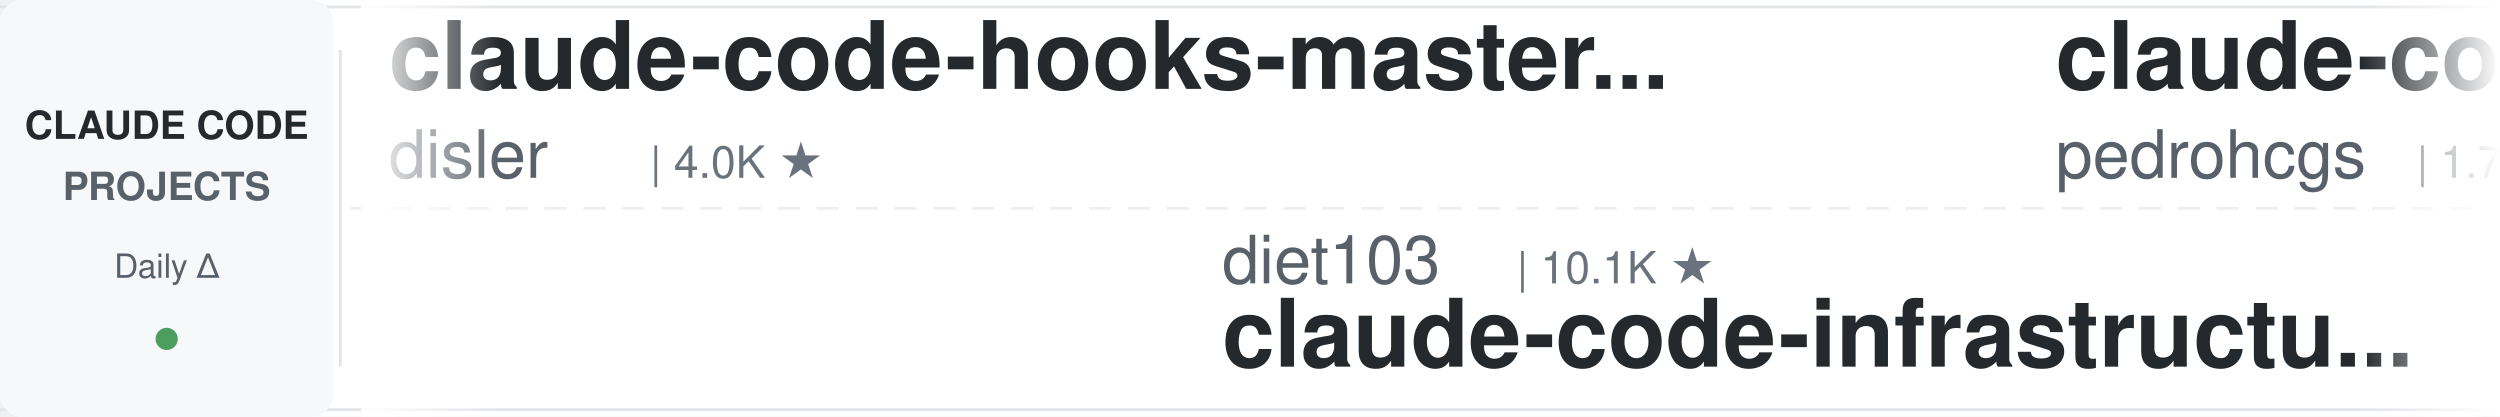
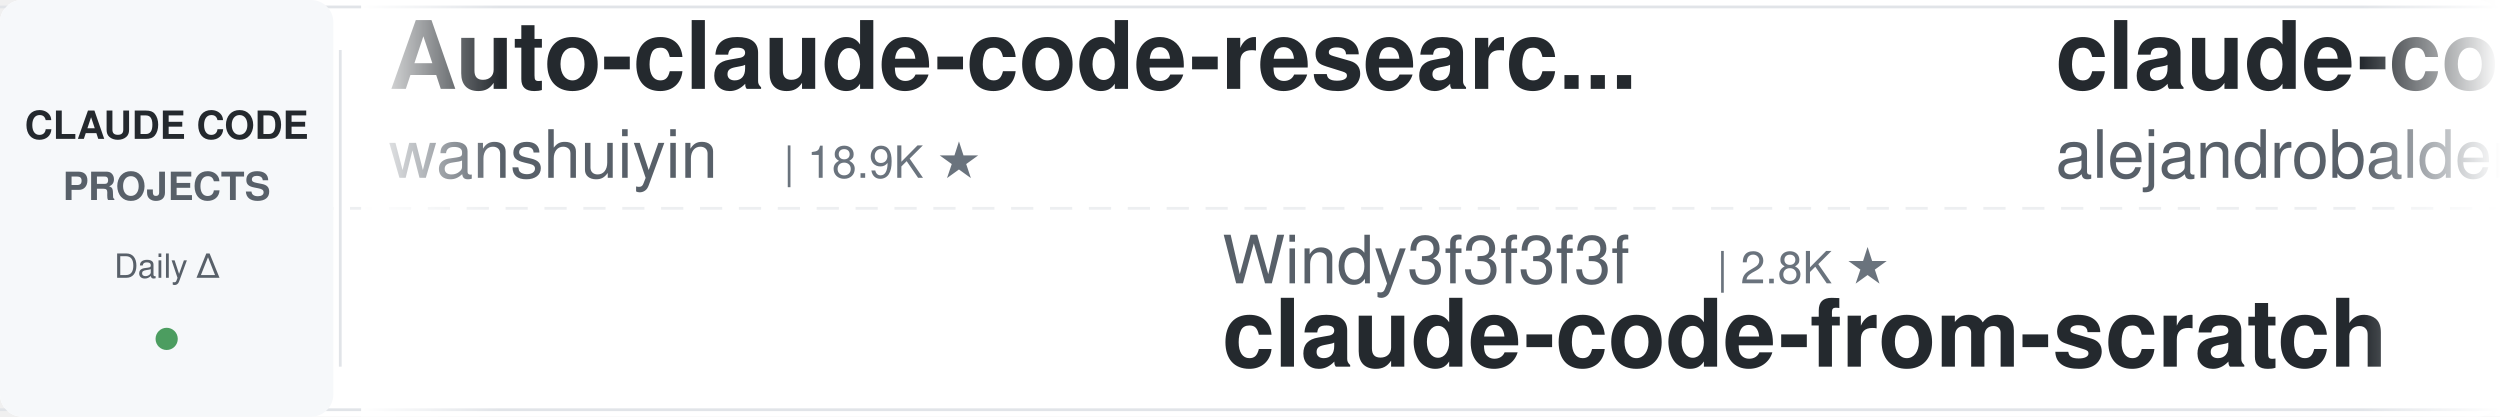
<svg xmlns="http://www.w3.org/2000/svg" width="900" height="150">
  <defs>
    <linearGradient id="leftFade" x1="0%" y1="0%" x2="100%" y2="0%">
      <stop offset="0%" style="stop-color:#ffffff;stop-opacity:1" />
      <stop offset="100%" style="stop-color:#ffffff;stop-opacity:0" />
    </linearGradient>
    <linearGradient id="rightFade" x1="0%" y1="0%" x2="100%" y2="0%">
      <stop offset="0%" style="stop-color:#ffffff;stop-opacity:0" />
      <stop offset="100%" style="stop-color:#ffffff;stop-opacity:1" />
    </linearGradient>
  </defs>
  <rect width="900" height="150" fill="#ffffff" rx="8" />
  <rect x="0" y="2" width="900" height="1" fill="#e1e4e8" />
  <rect x="0" y="147" width="900" height="1" fill="#e1e4e8" />
  <line x1="0" y1="75" x2="900" y2="75" stroke="#e1e4e8" stroke-width="1" stroke-dasharray="8 6" opacity="0.6" />
  <rect x="0" y="0" width="120" height="150" fill="#f6f8fa" rx="8" />
  <text x="60" y="50" font-family="-apple-system, BlinkMacSystemFont, 'Segoe UI', Helvetica, Arial, sans-serif" font-size="14" font-weight="600" fill="#24292e" text-anchor="middle">CLAUDE CODE</text>
  <text x="60" y="72" font-family="-apple-system, BlinkMacSystemFont, 'Segoe UI', Helvetica, Arial, sans-serif" font-size="14" font-weight="600" fill="#586069" text-anchor="middle">PROJECTS</text>
  <text x="60" y="100" font-family="-apple-system, BlinkMacSystemFont, 'Segoe UI', Helvetica, Arial, sans-serif" font-size="12" font-weight="500" fill="#586069" text-anchor="middle">Daily Δ</text>
  <circle cx="60" cy="122" r="4" fill="#22863a" opacity="0.8" />
  <rect x="122" y="18" width="1" height="114" fill="#e1e4e8" />
  <clipPath id="tickerClip">
    <rect x="130" y="0" width="770" height="150" />
  </clipPath>
  <g clip-path="url(#tickerClip)">
    <g id="tickerItems">
      <animateTransform attributeName="transform" attributeType="XML" type="translate" from="0 0" to="-3000 0" dur="54s" repeatCount="indefinite" />
      <g transform="translate(0, 0)">
-         <text x="140" y="32" font-family="-apple-system, BlinkMacSystemFont, 'Segoe UI', Helvetica, Arial, sans-serif" font-size="34" font-weight="600" fill="#24292e">claude-code-hooks-master...</text>
-         <text x="140" y="64" font-family="-apple-system, BlinkMacSystemFont, 'Segoe UI', Helvetica, Arial, sans-serif" font-size="24" font-weight="400" fill="#586069">disler</text>
-         <text x="234" y="64" font-family="-apple-system, BlinkMacSystemFont, 'Segoe UI', Helvetica, Arial, sans-serif" font-size="16" font-weight="500" fill="#6a737d">| 4.0K ★</text>
+         <text x="140" y="32" font-family="-apple-system, BlinkMacSystemFont, 'Segoe UI', Helvetica, Arial, sans-serif" font-size="34" font-weight="600" fill="#24292e">Auto-claude-code-researc...</text>
+         <text x="140" y="64" font-family="-apple-system, BlinkMacSystemFont, 'Segoe UI', Helvetica, Arial, sans-serif" font-size="24" font-weight="400" fill="#586069">wanshuiyin</text>
+         <text x="282" y="64" font-family="-apple-system, BlinkMacSystemFont, 'Segoe UI', Helvetica, Arial, sans-serif" font-size="16" font-weight="500" fill="#6a737d">| 18.9K ★</text>
      </g>
      <g transform="translate(300, 0)">
-         <text x="140" y="102" font-family="-apple-system, BlinkMacSystemFont, 'Segoe UI', Helvetica, Arial, sans-serif" font-size="24" font-weight="400" fill="#586069">diet103</text>
-         <text x="246" y="102" font-family="-apple-system, BlinkMacSystemFont, 'Segoe UI', Helvetica, Arial, sans-serif" font-size="16" font-weight="500" fill="#6a737d">| 10.1K ★</text>
-         <text x="140" y="132" font-family="-apple-system, BlinkMacSystemFont, 'Segoe UI', Helvetica, Arial, sans-serif" font-size="34" font-weight="600" fill="#24292e">claude-code-infrastructu...</text>
+         <text x="140" y="102" font-family="-apple-system, BlinkMacSystemFont, 'Segoe UI', Helvetica, Arial, sans-serif" font-size="24" font-weight="400" fill="#586069">Windy3f3f3f3f</text>
+         <text x="318" y="102" font-family="-apple-system, BlinkMacSystemFont, 'Segoe UI', Helvetica, Arial, sans-serif" font-size="16" font-weight="500" fill="#6a737d">| 2.8K ★</text>
+         <text x="140" y="132" font-family="-apple-system, BlinkMacSystemFont, 'Segoe UI', Helvetica, Arial, sans-serif" font-size="34" font-weight="600" fill="#24292e">claude-code-from-scratch</text>
      </g>
      <g transform="translate(600, 0)">
-         <text x="140" y="32" font-family="-apple-system, BlinkMacSystemFont, 'Segoe UI', Helvetica, Arial, sans-serif" font-size="34" font-weight="600" fill="#24292e">claude-code-my-workflow</text>
-         <text x="140" y="64" font-family="-apple-system, BlinkMacSystemFont, 'Segoe UI', Helvetica, Arial, sans-serif" font-size="24" font-weight="400" fill="#586069">pedrohcgs</text>
-         <text x="270" y="64" font-family="-apple-system, BlinkMacSystemFont, 'Segoe UI', Helvetica, Arial, sans-serif" font-size="16" font-weight="500" fill="#6a737d">| 1.7K ★</text>
+         <text x="140" y="32" font-family="-apple-system, BlinkMacSystemFont, 'Segoe UI', Helvetica, Arial, sans-serif" font-size="34" font-weight="600" fill="#24292e">claude-code-from-source</text>
+         <text x="140" y="64" font-family="-apple-system, BlinkMacSystemFont, 'Segoe UI', Helvetica, Arial, sans-serif" font-size="24" font-weight="400" fill="#586069">alejandrobalderas</text>
+         <text x="366" y="64" font-family="-apple-system, BlinkMacSystemFont, 'Segoe UI', Helvetica, Arial, sans-serif" font-size="16" font-weight="500" fill="#6a737d">| 3.0K ★</text>
      </g>
      <g transform="translate(900, 0)">
-         <text x="140" y="102" font-family="-apple-system, BlinkMacSystemFont, 'Segoe UI', Helvetica, Arial, sans-serif" font-size="24" font-weight="400" fill="#586069">repowise-dev</text>
-         <text x="306" y="102" font-family="-apple-system, BlinkMacSystemFont, 'Segoe UI', Helvetica, Arial, sans-serif" font-size="16" font-weight="500" fill="#6a737d">| 1.2K ★</text>
-         <text x="140" y="132" font-family="-apple-system, BlinkMacSystemFont, 'Segoe UI', Helvetica, Arial, sans-serif" font-size="34" font-weight="600" fill="#24292e">claude-code-prompts</text>
+         <text x="140" y="102" font-family="-apple-system, BlinkMacSystemFont, 'Segoe UI', Helvetica, Arial, sans-serif" font-size="24" font-weight="400" fill="#586069">centminmod</text>
+         <text x="282" y="102" font-family="-apple-system, BlinkMacSystemFont, 'Segoe UI', Helvetica, Arial, sans-serif" font-size="16" font-weight="500" fill="#6a737d">| 2.7K ★</text>
+         <text x="140" y="132" font-family="-apple-system, BlinkMacSystemFont, 'Segoe UI', Helvetica, Arial, sans-serif" font-size="34" font-weight="600" fill="#24292e">my-claude-code-setup</text>
      </g>
      <g transform="translate(1200, 0)">
-         <text x="140" y="32" font-family="-apple-system, BlinkMacSystemFont, 'Segoe UI', Helvetica, Arial, sans-serif" font-size="34" font-weight="600" fill="#24292e">my-claude-code-setup</text>
-         <text x="140" y="64" font-family="-apple-system, BlinkMacSystemFont, 'Segoe UI', Helvetica, Arial, sans-serif" font-size="24" font-weight="400" fill="#586069">centminmod</text>
-         <text x="282" y="64" font-family="-apple-system, BlinkMacSystemFont, 'Segoe UI', Helvetica, Arial, sans-serif" font-size="16" font-weight="500" fill="#6a737d">| 2.7K ★</text>
+         <text x="140" y="32" font-family="-apple-system, BlinkMacSystemFont, 'Segoe UI', Helvetica, Arial, sans-serif" font-size="34" font-weight="600" fill="#24292e">claude-code-ultimate-gui...</text>
+         <text x="140" y="64" font-family="-apple-system, BlinkMacSystemFont, 'Segoe UI', Helvetica, Arial, sans-serif" font-size="24" font-weight="400" fill="#586069">FlorianBruniaux</text>
+         <text x="342" y="64" font-family="-apple-system, BlinkMacSystemFont, 'Segoe UI', Helvetica, Arial, sans-serif" font-size="16" font-weight="500" fill="#6a737d">| 6.4K ★</text>
      </g>
      <g transform="translate(1500, 0)">
-         <text x="140" y="102" font-family="-apple-system, BlinkMacSystemFont, 'Segoe UI', Helvetica, Arial, sans-serif" font-size="24" font-weight="400" fill="#586069">anthropics</text>
-         <text x="282" y="102" font-family="-apple-system, BlinkMacSystemFont, 'Segoe UI', Helvetica, Arial, sans-serif" font-size="16" font-weight="500" fill="#6a737d">| 6.8K ★</text>
-         <text x="140" y="132" font-family="-apple-system, BlinkMacSystemFont, 'Segoe UI', Helvetica, Arial, sans-serif" font-size="34" font-weight="600" fill="#24292e">claude-code-security-rev...</text>
+         <text x="140" y="102" font-family="-apple-system, BlinkMacSystemFont, 'Segoe UI', Helvetica, Arial, sans-serif" font-size="24" font-weight="400" fill="#586069">overwirehq</text>
+         <text x="282" y="102" font-family="-apple-system, BlinkMacSystemFont, 'Segoe UI', Helvetica, Arial, sans-serif" font-size="16" font-weight="500" fill="#6a737d">| 2.8K ★</text>
+         <text x="140" y="132" font-family="-apple-system, BlinkMacSystemFont, 'Segoe UI', Helvetica, Arial, sans-serif" font-size="34" font-weight="600" fill="#24292e">claude-code-telegram</text>
      </g>
      <g transform="translate(1800, 0)">
-         <text x="140" y="32" font-family="-apple-system, BlinkMacSystemFont, 'Segoe UI', Helvetica, Arial, sans-serif" font-size="34" font-weight="600" fill="#24292e">awesome-claude-code</text>
-         <text x="140" y="64" font-family="-apple-system, BlinkMacSystemFont, 'Segoe UI', Helvetica, Arial, sans-serif" font-size="24" font-weight="400" fill="#586069">jqueryscript</text>
-         <text x="306" y="64" font-family="-apple-system, BlinkMacSystemFont, 'Segoe UI', Helvetica, Arial, sans-serif" font-size="16" font-weight="500" fill="#6a737d">| 544 ★</text>
+         <text x="140" y="32" font-family="-apple-system, BlinkMacSystemFont, 'Segoe UI', Helvetica, Arial, sans-serif" font-size="34" font-weight="600" fill="#24292e">claude-code-analysis</text>
+         <text x="140" y="64" font-family="-apple-system, BlinkMacSystemFont, 'Segoe UI', Helvetica, Arial, sans-serif" font-size="24" font-weight="400" fill="#586069">liuup</text>
+         <text x="222" y="64" font-family="-apple-system, BlinkMacSystemFont, 'Segoe UI', Helvetica, Arial, sans-serif" font-size="16" font-weight="500" fill="#6a737d">| 4.1K ★</text>
      </g>
      <g transform="translate(2100, 0)">
-         <text x="140" y="102" font-family="-apple-system, BlinkMacSystemFont, 'Segoe UI', Helvetica, Arial, sans-serif" font-size="24" font-weight="400" fill="#586069">huangjia2019</text>
-         <text x="306" y="102" font-family="-apple-system, BlinkMacSystemFont, 'Segoe UI', Helvetica, Arial, sans-serif" font-size="16" font-weight="500" fill="#6a737d">| 1.2K ★</text>
-         <text x="140" y="132" font-family="-apple-system, BlinkMacSystemFont, 'Segoe UI', Helvetica, Arial, sans-serif" font-size="34" font-weight="600" fill="#24292e">claude-code-engineering</text>
+         <text x="140" y="102" font-family="-apple-system, BlinkMacSystemFont, 'Segoe UI', Helvetica, Arial, sans-serif" font-size="24" font-weight="400" fill="#586069">ykdojo</text>
+         <text x="234" y="102" font-family="-apple-system, BlinkMacSystemFont, 'Segoe UI', Helvetica, Arial, sans-serif" font-size="16" font-weight="500" fill="#6a737d">| 10.3K ★</text>
+         <text x="140" y="132" font-family="-apple-system, BlinkMacSystemFont, 'Segoe UI', Helvetica, Arial, sans-serif" font-size="34" font-weight="600" fill="#24292e">claude-code-tips</text>
      </g>
      <g transform="translate(2400, 0)">
-         <text x="140" y="32" font-family="-apple-system, BlinkMacSystemFont, 'Segoe UI', Helvetica, Arial, sans-serif" font-size="34" font-weight="600" fill="#24292e">claude-code-rev</text>
-         <text x="140" y="64" font-family="-apple-system, BlinkMacSystemFont, 'Segoe UI', Helvetica, Arial, sans-serif" font-size="24" font-weight="400" fill="#586069">oboard</text>
-         <text x="234" y="64" font-family="-apple-system, BlinkMacSystemFont, 'Segoe UI', Helvetica, Arial, sans-serif" font-size="16" font-weight="500" fill="#6a737d">| 3.3K ★</text>
+         <text x="140" y="32" font-family="-apple-system, BlinkMacSystemFont, 'Segoe UI', Helvetica, Arial, sans-serif" font-size="34" font-weight="600" fill="#24292e">oh-my-claudecode</text>
+         <text x="140" y="64" font-family="-apple-system, BlinkMacSystemFont, 'Segoe UI', Helvetica, Arial, sans-serif" font-size="24" font-weight="400" fill="#586069">Yeachan-Heo</text>
+         <text x="294" y="64" font-family="-apple-system, BlinkMacSystemFont, 'Segoe UI', Helvetica, Arial, sans-serif" font-size="16" font-weight="500" fill="#6a737d">| 40.7K ★</text>
      </g>
      <g transform="translate(2700, 0)">
-         <text x="140" y="102" font-family="-apple-system, BlinkMacSystemFont, 'Segoe UI', Helvetica, Arial, sans-serif" font-size="24" font-weight="400" fill="#586069">FlorianBruniaux</text>
-         <text x="342" y="102" font-family="-apple-system, BlinkMacSystemFont, 'Segoe UI', Helvetica, Arial, sans-serif" font-size="16" font-weight="500" fill="#6a737d">| 6.4K ★</text>
-         <text x="140" y="132" font-family="-apple-system, BlinkMacSystemFont, 'Segoe UI', Helvetica, Arial, sans-serif" font-size="34" font-weight="600" fill="#24292e">claude-code-ultimate-gui...</text>
+         <text x="140" y="102" font-family="-apple-system, BlinkMacSystemFont, 'Segoe UI', Helvetica, Arial, sans-serif" font-size="24" font-weight="400" fill="#586069">Donchitos</text>
+         <text x="270" y="102" font-family="-apple-system, BlinkMacSystemFont, 'Segoe UI', Helvetica, Arial, sans-serif" font-size="16" font-weight="500" fill="#6a737d">| 37.0K ★</text>
+         <text x="140" y="132" font-family="-apple-system, BlinkMacSystemFont, 'Segoe UI', Helvetica, Arial, sans-serif" font-size="34" font-weight="600" fill="#24292e">Claude-Code-Game-Studios</text>
      </g>
      <g transform="translate(3000, 0)">
-         <text x="140" y="32" font-family="-apple-system, BlinkMacSystemFont, 'Segoe UI', Helvetica, Arial, sans-serif" font-size="34" font-weight="600" fill="#24292e">claude-code-hooks-master...</text>
-         <text x="140" y="64" font-family="-apple-system, BlinkMacSystemFont, 'Segoe UI', Helvetica, Arial, sans-serif" font-size="24" font-weight="400" fill="#586069">disler</text>
-         <text x="234" y="64" font-family="-apple-system, BlinkMacSystemFont, 'Segoe UI', Helvetica, Arial, sans-serif" font-size="16" font-weight="500" fill="#6a737d">| 4.0K ★</text>
+         <text x="140" y="32" font-family="-apple-system, BlinkMacSystemFont, 'Segoe UI', Helvetica, Arial, sans-serif" font-size="34" font-weight="600" fill="#24292e">Auto-claude-code-researc...</text>
+         <text x="140" y="64" font-family="-apple-system, BlinkMacSystemFont, 'Segoe UI', Helvetica, Arial, sans-serif" font-size="24" font-weight="400" fill="#586069">wanshuiyin</text>
+         <text x="282" y="64" font-family="-apple-system, BlinkMacSystemFont, 'Segoe UI', Helvetica, Arial, sans-serif" font-size="16" font-weight="500" fill="#6a737d">| 18.9K ★</text>
      </g>
      <g transform="translate(3300, 0)">
-         <text x="140" y="102" font-family="-apple-system, BlinkMacSystemFont, 'Segoe UI', Helvetica, Arial, sans-serif" font-size="24" font-weight="400" fill="#586069">diet103</text>
-         <text x="246" y="102" font-family="-apple-system, BlinkMacSystemFont, 'Segoe UI', Helvetica, Arial, sans-serif" font-size="16" font-weight="500" fill="#6a737d">| 10.1K ★</text>
-         <text x="140" y="132" font-family="-apple-system, BlinkMacSystemFont, 'Segoe UI', Helvetica, Arial, sans-serif" font-size="34" font-weight="600" fill="#24292e">claude-code-infrastructu...</text>
+         <text x="140" y="102" font-family="-apple-system, BlinkMacSystemFont, 'Segoe UI', Helvetica, Arial, sans-serif" font-size="24" font-weight="400" fill="#586069">Windy3f3f3f3f</text>
+         <text x="318" y="102" font-family="-apple-system, BlinkMacSystemFont, 'Segoe UI', Helvetica, Arial, sans-serif" font-size="16" font-weight="500" fill="#6a737d">| 2.8K ★</text>
+         <text x="140" y="132" font-family="-apple-system, BlinkMacSystemFont, 'Segoe UI', Helvetica, Arial, sans-serif" font-size="34" font-weight="600" fill="#24292e">claude-code-from-scratch</text>
      </g>
      <g transform="translate(3600, 0)">
-         <text x="140" y="32" font-family="-apple-system, BlinkMacSystemFont, 'Segoe UI', Helvetica, Arial, sans-serif" font-size="34" font-weight="600" fill="#24292e">claude-code-my-workflow</text>
-         <text x="140" y="64" font-family="-apple-system, BlinkMacSystemFont, 'Segoe UI', Helvetica, Arial, sans-serif" font-size="24" font-weight="400" fill="#586069">pedrohcgs</text>
-         <text x="270" y="64" font-family="-apple-system, BlinkMacSystemFont, 'Segoe UI', Helvetica, Arial, sans-serif" font-size="16" font-weight="500" fill="#6a737d">| 1.7K ★</text>
+         <text x="140" y="32" font-family="-apple-system, BlinkMacSystemFont, 'Segoe UI', Helvetica, Arial, sans-serif" font-size="34" font-weight="600" fill="#24292e">claude-code-from-source</text>
+         <text x="140" y="64" font-family="-apple-system, BlinkMacSystemFont, 'Segoe UI', Helvetica, Arial, sans-serif" font-size="24" font-weight="400" fill="#586069">alejandrobalderas</text>
+         <text x="366" y="64" font-family="-apple-system, BlinkMacSystemFont, 'Segoe UI', Helvetica, Arial, sans-serif" font-size="16" font-weight="500" fill="#6a737d">| 3.0K ★</text>
      </g>
      <g transform="translate(3900, 0)">
-         <text x="140" y="102" font-family="-apple-system, BlinkMacSystemFont, 'Segoe UI', Helvetica, Arial, sans-serif" font-size="24" font-weight="400" fill="#586069">repowise-dev</text>
-         <text x="306" y="102" font-family="-apple-system, BlinkMacSystemFont, 'Segoe UI', Helvetica, Arial, sans-serif" font-size="16" font-weight="500" fill="#6a737d">| 1.2K ★</text>
-         <text x="140" y="132" font-family="-apple-system, BlinkMacSystemFont, 'Segoe UI', Helvetica, Arial, sans-serif" font-size="34" font-weight="600" fill="#24292e">claude-code-prompts</text>
+         <text x="140" y="102" font-family="-apple-system, BlinkMacSystemFont, 'Segoe UI', Helvetica, Arial, sans-serif" font-size="24" font-weight="400" fill="#586069">centminmod</text>
+         <text x="282" y="102" font-family="-apple-system, BlinkMacSystemFont, 'Segoe UI', Helvetica, Arial, sans-serif" font-size="16" font-weight="500" fill="#6a737d">| 2.7K ★</text>
+         <text x="140" y="132" font-family="-apple-system, BlinkMacSystemFont, 'Segoe UI', Helvetica, Arial, sans-serif" font-size="34" font-weight="600" fill="#24292e">my-claude-code-setup</text>
      </g>
    </g>
  </g>
  <rect x="130" y="0" width="50" height="150" fill="url(#leftFade)" />
  <rect x="850" y="0" width="50" height="150" fill="url(#rightFade)" />
</svg>
